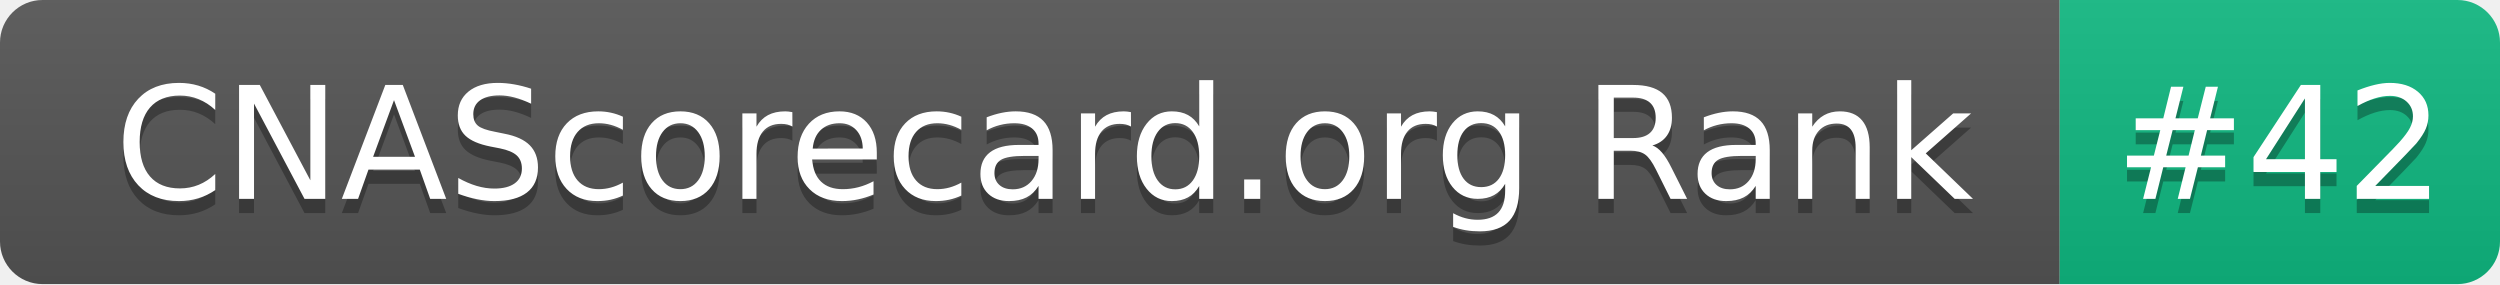
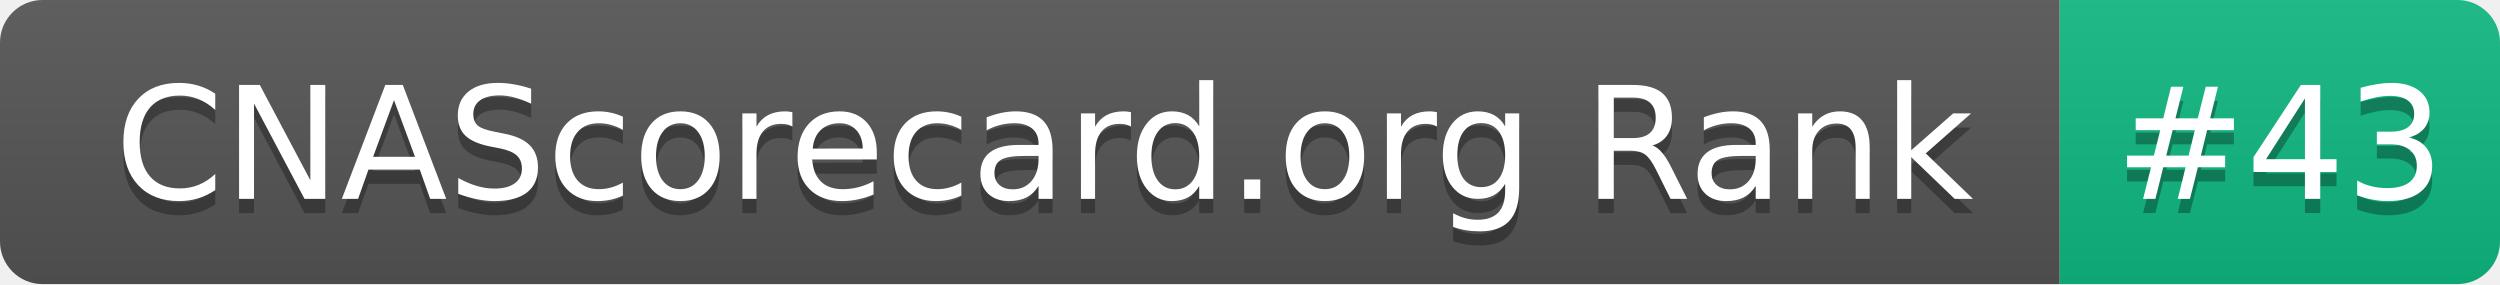
- <svg xmlns="http://www.w3.org/2000/svg" width="176" height="20" role="img" aria-label="CNAScorecard.org Rank: #42">
+ <svg xmlns="http://www.w3.org/2000/svg" width="176" height="20" role="img" aria-label="CNAScorecard.org Rank: #43">
  <linearGradient id="s" x2="0" y2="100%">
    <stop offset="0" stop-color="#bbb" stop-opacity=".1" />
    <stop offset="1" stop-opacity=".1" />
  </linearGradient>
  <clipPath id="r">
    <rect width="176" height="20" rx="3" fill="#fff" />
  </clipPath>
  <g clip-path="url(#r)">
    <rect width="145" height="20" fill="#555" />
    <rect x="145" width="31" height="20" fill="#10B981" />
    <rect width="176" height="20" fill="url(#s)" />
  </g>
  <g fill="#fff" text-anchor="middle" font-family="Verdana,Geneva,DejaVu Sans,sans-serif" text-rendering="geometricPrecision" font-size="110">
    <text aria-hidden="true" x="735" y="150" fill="#010101" fill-opacity=".3" transform="scale(.1)" textLength="1350">CNAScorecard.org Rank</text>
    <text x="735" y="140" transform="scale(.1)" fill="#fff" textLength="1350">CNAScorecard.org Rank</text>
-     <text aria-hidden="true" x="1605" y="150" fill="#010101" fill-opacity=".3" transform="scale(.1)" textLength="210">#42</text>
-     <text x="1605" y="140" transform="scale(.1)" fill="#fff" textLength="210">#42</text>
+     <text aria-hidden="true" x="1605" y="150" fill="#010101" fill-opacity=".3" transform="scale(.1)" textLength="210">#43</text>
+     <text x="1605" y="140" transform="scale(.1)" fill="#fff" textLength="210">#43</text>
  </g>
</svg>
